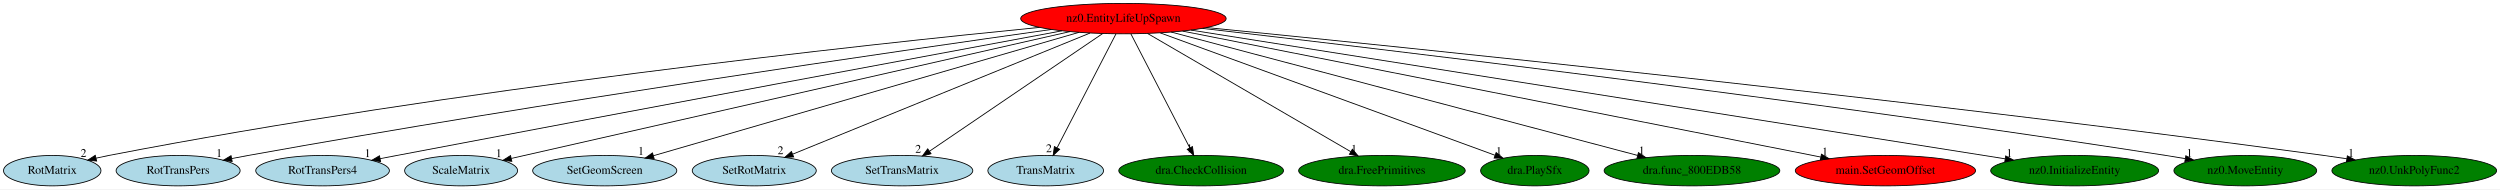
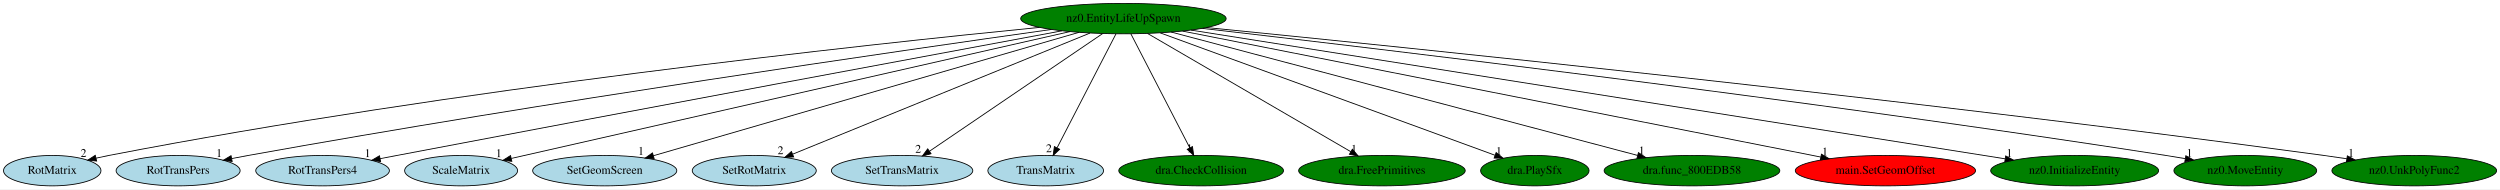
<svg xmlns="http://www.w3.org/2000/svg" xmlns:xlink="http://www.w3.org/1999/xlink" width="2959pt" height="224pt" viewBox="0.00 0.00 2959.34 224.00">
  <g id="graph0" class="graph" transform="scale(1 1) rotate(0) translate(4 220)">
    <polygon fill="white" stroke="transparent" points="-4,4 -4,-220 2955.34,-220 2955.34,4 -4,4" />
    <g id="node1" class="node">
-       <ellipse fill="red" stroke="black" cx="1325.84" cy="-198" rx="121.58" ry="18" />
+       <ellipse fill="green" stroke="black" cx="1325.84" cy="-198" rx="121.58" ry="18" />
      <text text-anchor="middle" x="1325.84" y="-194.3" font-family="Times,serif" font-size="14.00">nz0.EntityLifeUpSpawn</text>
    </g>
    <g id="node2" class="node">
      <g id="a_node2">
        <a xlink:href="RotMatrix.svg" xlink:title="RotMatrix">
          <ellipse fill="lightblue" stroke="black" cx="57.84" cy="-18" rx="57.69" ry="18" />
          <text text-anchor="middle" x="57.84" y="-14.3" font-family="Times,serif" font-size="14.00">RotMatrix</text>
        </a>
      </g>
    </g>
    <g id="edge1" class="edge">
      <path fill="none" stroke="black" d="M1226.36,-187.58C1019.87,-167.18 530.2,-114.33 124.84,-36 119.89,-35.04 114.76,-33.94 109.63,-32.77" />
      <polygon fill="black" stroke="black" points="110.39,-29.35 99.85,-30.45 108.77,-36.16 110.39,-29.35" />
      <text text-anchor="middle" x="94.85" y="-34.25" font-family="Times,serif" font-size="14.00">2</text>
    </g>
    <g id="node3" class="node">
      <g id="a_node3">
        <a xlink:href="RotTransPers.svg" xlink:title="RotTransPers">
          <ellipse fill="lightblue" stroke="black" cx="206.84" cy="-18" rx="73.39" ry="18" />
          <text text-anchor="middle" x="206.84" y="-14.3" font-family="Times,serif" font-size="14.00">RotTransPers</text>
        </a>
      </g>
    </g>
    <g id="edge2" class="edge">
      <path fill="none" stroke="black" d="M1240.34,-185.12C1062.79,-160.16 641.41,-99.28 289.84,-36 283.57,-34.87 277.05,-33.64 270.54,-32.37" />
      <polygon fill="black" stroke="black" points="270.84,-28.86 260.35,-30.35 269.48,-35.73 270.84,-28.86" />
      <text text-anchor="middle" x="255.35" y="-34.15" font-family="Times,serif" font-size="14.00">1</text>
    </g>
    <g id="node4" class="node">
      <g id="a_node4">
        <a xlink:href="RotTransPers4.svg" xlink:title="RotTransPers4">
          <ellipse fill="lightblue" stroke="black" cx="377.84" cy="-18" rx="79.09" ry="18" />
          <text text-anchor="middle" x="377.84" y="-14.3" font-family="Times,serif" font-size="14.00">RotTransPers4</text>
        </a>
      </g>
    </g>
    <g id="edge3" class="edge">
      <path fill="none" stroke="black" d="M1253.05,-183.52C1104.84,-156.04 757.39,-91.45 465.84,-36 459.37,-34.77 452.64,-33.48 445.9,-32.19" />
      <polygon fill="black" stroke="black" points="446.54,-28.75 436.06,-30.29 445.22,-35.62 446.54,-28.75" />
      <text text-anchor="middle" x="431.06" y="-34.09" font-family="Times,serif" font-size="14.00">1</text>
    </g>
    <g id="node5" class="node">
      <g id="a_node5">
        <a xlink:href="ScaleMatrix.svg" xlink:title="ScaleMatrix">
          <ellipse fill="lightblue" stroke="black" cx="541.84" cy="-18" rx="66.89" ry="18" />
          <text text-anchor="middle" x="541.84" y="-14.3" font-family="Times,serif" font-size="14.00">ScaleMatrix</text>
        </a>
      </g>
    </g>
    <g id="edge4" class="edge">
      <path fill="none" stroke="black" d="M1262.35,-182.58C1113.9,-148.88 745.8,-65.31 601.36,-32.51" />
      <polygon fill="black" stroke="black" points="601.88,-29.04 591.36,-30.24 600.33,-35.87 601.88,-29.04" />
      <text text-anchor="middle" x="586.36" y="-34.04" font-family="Times,serif" font-size="14.00">1</text>
    </g>
    <g id="node6" class="node">
      <g id="a_node6">
        <a xlink:href="SetGeomScreen.svg" xlink:title="SetGeomScreen">
          <ellipse fill="lightblue" stroke="black" cx="711.84" cy="-18" rx="85.29" ry="18" />
          <text text-anchor="middle" x="711.84" y="-14.3" font-family="Times,serif" font-size="14.00">SetGeomScreen</text>
        </a>
      </g>
    </g>
    <g id="edge5" class="edge">
      <path fill="none" stroke="black" d="M1273.23,-181.75C1158.82,-148.58 888.14,-70.11 769.39,-35.68" />
      <polygon fill="black" stroke="black" points="770.32,-32.31 759.74,-32.88 768.37,-39.03 770.32,-32.31" />
      <text text-anchor="middle" x="754.74" y="-36.68" font-family="Times,serif" font-size="14.00">1</text>
    </g>
    <g id="node7" class="node">
      <g id="a_node7">
        <a xlink:href="SetRotMatrix.svg" xlink:title="SetRotMatrix">
          <ellipse fill="lightblue" stroke="black" cx="888.84" cy="-18" rx="73.39" ry="18" />
          <text text-anchor="middle" x="888.84" y="-14.3" font-family="Times,serif" font-size="14.00">SetRotMatrix</text>
        </a>
      </g>
    </g>
    <g id="edge6" class="edge">
      <path fill="none" stroke="black" d="M1286.29,-180.89C1205.17,-147.85 1020.36,-72.57 934.39,-37.55" />
      <polygon fill="black" stroke="black" points="935.49,-34.22 924.91,-33.69 932.85,-40.7 935.49,-34.22" />
      <text text-anchor="middle" x="919.91" y="-37.49" font-family="Times,serif" font-size="14.00">2</text>
    </g>
    <g id="node8" class="node">
      <g id="a_node8">
        <a xlink:href="SetTransMatrix.svg" xlink:title="SetTransMatrix">
          <ellipse fill="lightblue" stroke="black" cx="1063.84" cy="-18" rx="83.69" ry="18" />
          <text text-anchor="middle" x="1063.84" y="-14.3" font-family="Times,serif" font-size="14.00">SetTransMatrix</text>
        </a>
      </g>
    </g>
    <g id="edge7" class="edge">
      <path fill="none" stroke="black" d="M1301.2,-180.25C1253.65,-147.95 1149.3,-77.06 1096.23,-41" />
      <polygon fill="black" stroke="black" points="1098.1,-38.04 1087.86,-35.31 1094.16,-43.83 1098.1,-38.04" />
      <text text-anchor="middle" x="1082.86" y="-39.11" font-family="Times,serif" font-size="14.00">2</text>
    </g>
    <g id="node9" class="node">
      <g id="a_node9">
        <a xlink:href="TransMatrix.svg" xlink:title="TransMatrix">
          <ellipse fill="lightblue" stroke="black" cx="1233.84" cy="-18" rx="68.49" ry="18" />
          <text text-anchor="middle" x="1233.84" y="-14.3" font-family="Times,serif" font-size="14.00">TransMatrix</text>
        </a>
      </g>
    </g>
    <g id="edge8" class="edge">
      <path fill="none" stroke="black" d="M1317.02,-179.93C1300.88,-148.7 1266.49,-82.17 1247.38,-45.18" />
      <polygon fill="black" stroke="black" points="1250.34,-43.29 1242.64,-36.02 1244.12,-46.51 1250.34,-43.29" />
      <text text-anchor="middle" x="1237.64" y="-39.82" font-family="Times,serif" font-size="14.00">2</text>
    </g>
    <g id="node10" class="node">
      <g id="a_node10">
        <a xlink:href="dra.CheckCollision.svg" xlink:title="dra.CheckCollision">
          <ellipse fill="green" stroke="black" cx="1417.84" cy="-18" rx="97.48" ry="18" />
          <text text-anchor="middle" x="1417.84" y="-14.3" font-family="Times,serif" font-size="14.00">dra.CheckCollision</text>
        </a>
      </g>
    </g>
    <g id="edge9" class="edge">
      <path fill="none" stroke="black" d="M1334.67,-179.93C1350.81,-148.7 1385.2,-82.17 1404.31,-45.18" />
      <polygon fill="black" stroke="black" points="1407.57,-46.51 1409.05,-36.02 1401.35,-43.29 1407.57,-46.51" />
      <text text-anchor="middle" x="1404.05" y="-39.82" font-family="Times,serif" font-size="14.00">1</text>
    </g>
    <g id="node11" class="node">
      <g id="a_node11">
        <a xlink:href="dra.FreePrimitives.svg" xlink:title="dra.FreePrimitives">
          <ellipse fill="green" stroke="black" cx="1631.84" cy="-18" rx="98.58" ry="18" />
          <text text-anchor="middle" x="1631.84" y="-14.3" font-family="Times,serif" font-size="14.00">dra.FreePrimitives</text>
        </a>
      </g>
    </g>
    <g id="edge10" class="edge">
      <path fill="none" stroke="black" d="M1354.36,-180.41C1410.07,-148 1533.34,-76.3 1595.09,-40.38" />
      <polygon fill="black" stroke="black" points="1596.85,-43.4 1603.74,-35.35 1593.33,-37.35 1596.85,-43.4" />
      <text text-anchor="middle" x="1598.74" y="-39.15" font-family="Times,serif" font-size="14.00">1</text>
    </g>
    <g id="node12" class="node">
      <g id="a_node12">
        <a xlink:href="dra.PlaySfx.svg" xlink:title="dra.PlaySfx">
          <ellipse fill="green" stroke="black" cx="1812.84" cy="-18" rx="64.19" ry="18" />
          <text text-anchor="middle" x="1812.84" y="-14.3" font-family="Times,serif" font-size="14.00">dra.PlaySfx</text>
        </a>
      </g>
    </g>
    <g id="edge11" class="edge">
      <path fill="none" stroke="black" d="M1369.49,-181.05C1460.81,-147.67 1671.37,-70.71 1765.67,-36.24" />
      <polygon fill="black" stroke="black" points="1767.05,-39.47 1775.24,-32.75 1764.64,-32.89 1767.05,-39.47" />
      <text text-anchor="middle" x="1770.24" y="-36.55" font-family="Times,serif" font-size="14.00">1</text>
    </g>
    <g id="node13" class="node">
      <g id="a_node13">
        <a xlink:href="dra.func_800EDB58.svg" xlink:title="dra.func_800EDB58">
          <ellipse fill="green" stroke="black" cx="1998.84" cy="-18" rx="103.98" ry="18" />
          <text text-anchor="middle" x="1998.84" y="-14.3" font-family="Times,serif" font-size="14.00">dra.func_800EDB58</text>
        </a>
      </g>
    </g>
    <g id="edge12" class="edge">
      <path fill="none" stroke="black" d="M1382.36,-182.05C1506.63,-149.18 1803.03,-70.79 1934.34,-36.06" />
      <polygon fill="black" stroke="black" points="1935.48,-39.38 1944.26,-33.44 1933.69,-32.61 1935.48,-39.38" />
      <text text-anchor="middle" x="1939.26" y="-37.24" font-family="Times,serif" font-size="14.00">1</text>
    </g>
    <g id="node14" class="node">
      <g id="a_node14">
        <a xlink:href="main.SetGeomOffset.svg" xlink:title="main.SetGeomOffset">
          <ellipse fill="red" stroke="black" cx="2227.84" cy="-18" rx="106.68" ry="18" />
          <text text-anchor="middle" x="2227.84" y="-14.3" font-family="Times,serif" font-size="14.00">main.SetGeomOffset</text>
        </a>
      </g>
    </g>
    <g id="edge13" class="edge">
      <path fill="none" stroke="black" d="M1395.87,-183.18C1561.96,-150.4 1978.71,-68.16 2151.23,-34.12" />
      <polygon fill="black" stroke="black" points="2152.11,-37.51 2161.24,-32.14 2150.75,-30.65 2152.11,-37.51" />
      <text text-anchor="middle" x="2156.24" y="-35.94" font-family="Times,serif" font-size="14.00">1</text>
    </g>
    <g id="node15" class="node">
      <g id="a_node15">
        <a xlink:href="nz0.InitializeEntity.svg" xlink:title="nz0.InitializeEntity">
          <ellipse fill="green" stroke="black" cx="2451.84" cy="-18" rx="99.38" ry="18" />
          <text text-anchor="middle" x="2451.84" y="-14.3" font-family="Times,serif" font-size="14.00">nz0.InitializeEntity</text>
        </a>
      </g>
    </g>
    <g id="edge14" class="edge">
      <path fill="none" stroke="black" d="M1405.92,-184.34C1612.31,-151.72 2160.76,-65.02 2369.56,-32.01" />
      <polygon fill="black" stroke="black" points="2370.21,-35.45 2379.54,-30.43 2369.12,-28.53 2370.21,-35.45" />
      <text text-anchor="middle" x="2374.54" y="-34.23" font-family="Times,serif" font-size="14.00">1</text>
    </g>
    <g id="node16" class="node">
      <g id="a_node16">
        <a xlink:href="nz0.MoveEntity.svg" xlink:title="nz0.MoveEntity">
          <ellipse fill="green" stroke="black" cx="2653.84" cy="-18" rx="84.49" ry="18" />
          <text text-anchor="middle" x="2653.84" y="-14.3" font-family="Times,serif" font-size="14.00">nz0.MoveEntity</text>
        </a>
      </g>
    </g>
    <g id="edge15" class="edge">
      <path fill="none" stroke="black" d="M1419.34,-186.39C1625.64,-162.64 2135.28,-102.05 2559.84,-36 2567.25,-34.85 2574.97,-33.57 2582.67,-32.25" />
      <polygon fill="black" stroke="black" points="2583.48,-35.66 2592.74,-30.5 2582.28,-28.77 2583.48,-35.66" />
      <text text-anchor="middle" x="2587.74" y="-34.3" font-family="Times,serif" font-size="14.00">1</text>
    </g>
    <g id="node17" class="node">
      <g id="a_node17">
        <a xlink:href="nz0.UnkPolyFunc2.svg" xlink:title="nz0.UnkPolyFunc2">
          <ellipse fill="green" stroke="black" cx="2853.84" cy="-18" rx="97.48" ry="18" />
          <text text-anchor="middle" x="2853.84" y="-14.3" font-family="Times,serif" font-size="14.00">nz0.UnkPolyFunc2</text>
        </a>
      </g>
    </g>
    <g id="edge16" class="edge">
      <path fill="none" stroke="black" d="M1424.23,-187.38C1655.41,-164.46 2251.13,-103.43 2746.84,-36 2755.67,-34.8 2764.9,-33.46 2774.07,-32.08" />
      <polygon fill="black" stroke="black" points="2774.62,-35.53 2783.98,-30.56 2773.57,-28.61 2774.62,-35.53" />
      <text text-anchor="middle" x="2778.98" y="-34.36" font-family="Times,serif" font-size="14.00">1</text>
    </g>
  </g>
</svg>
